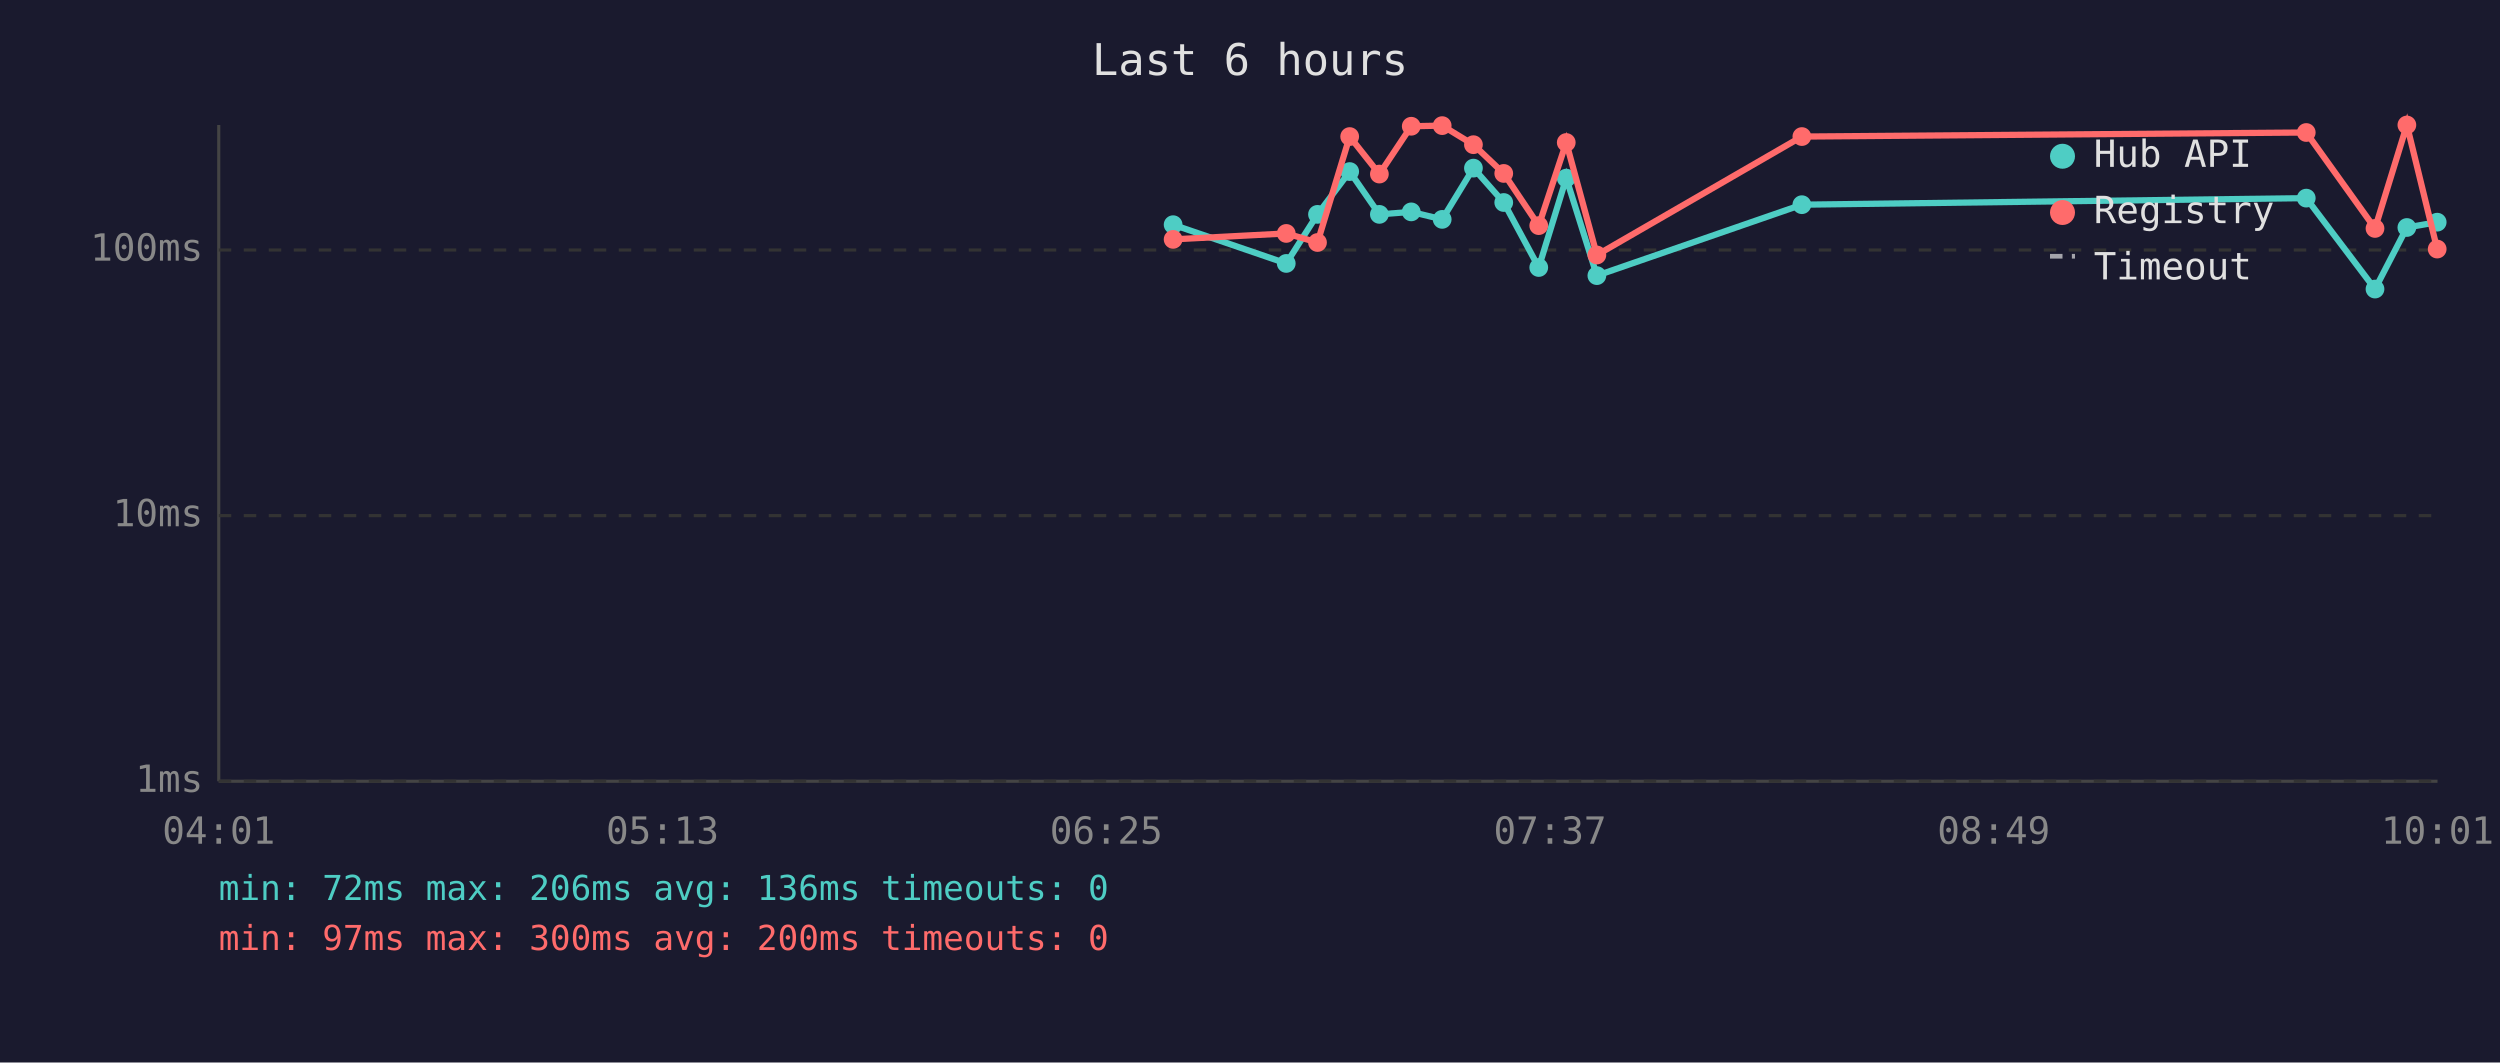
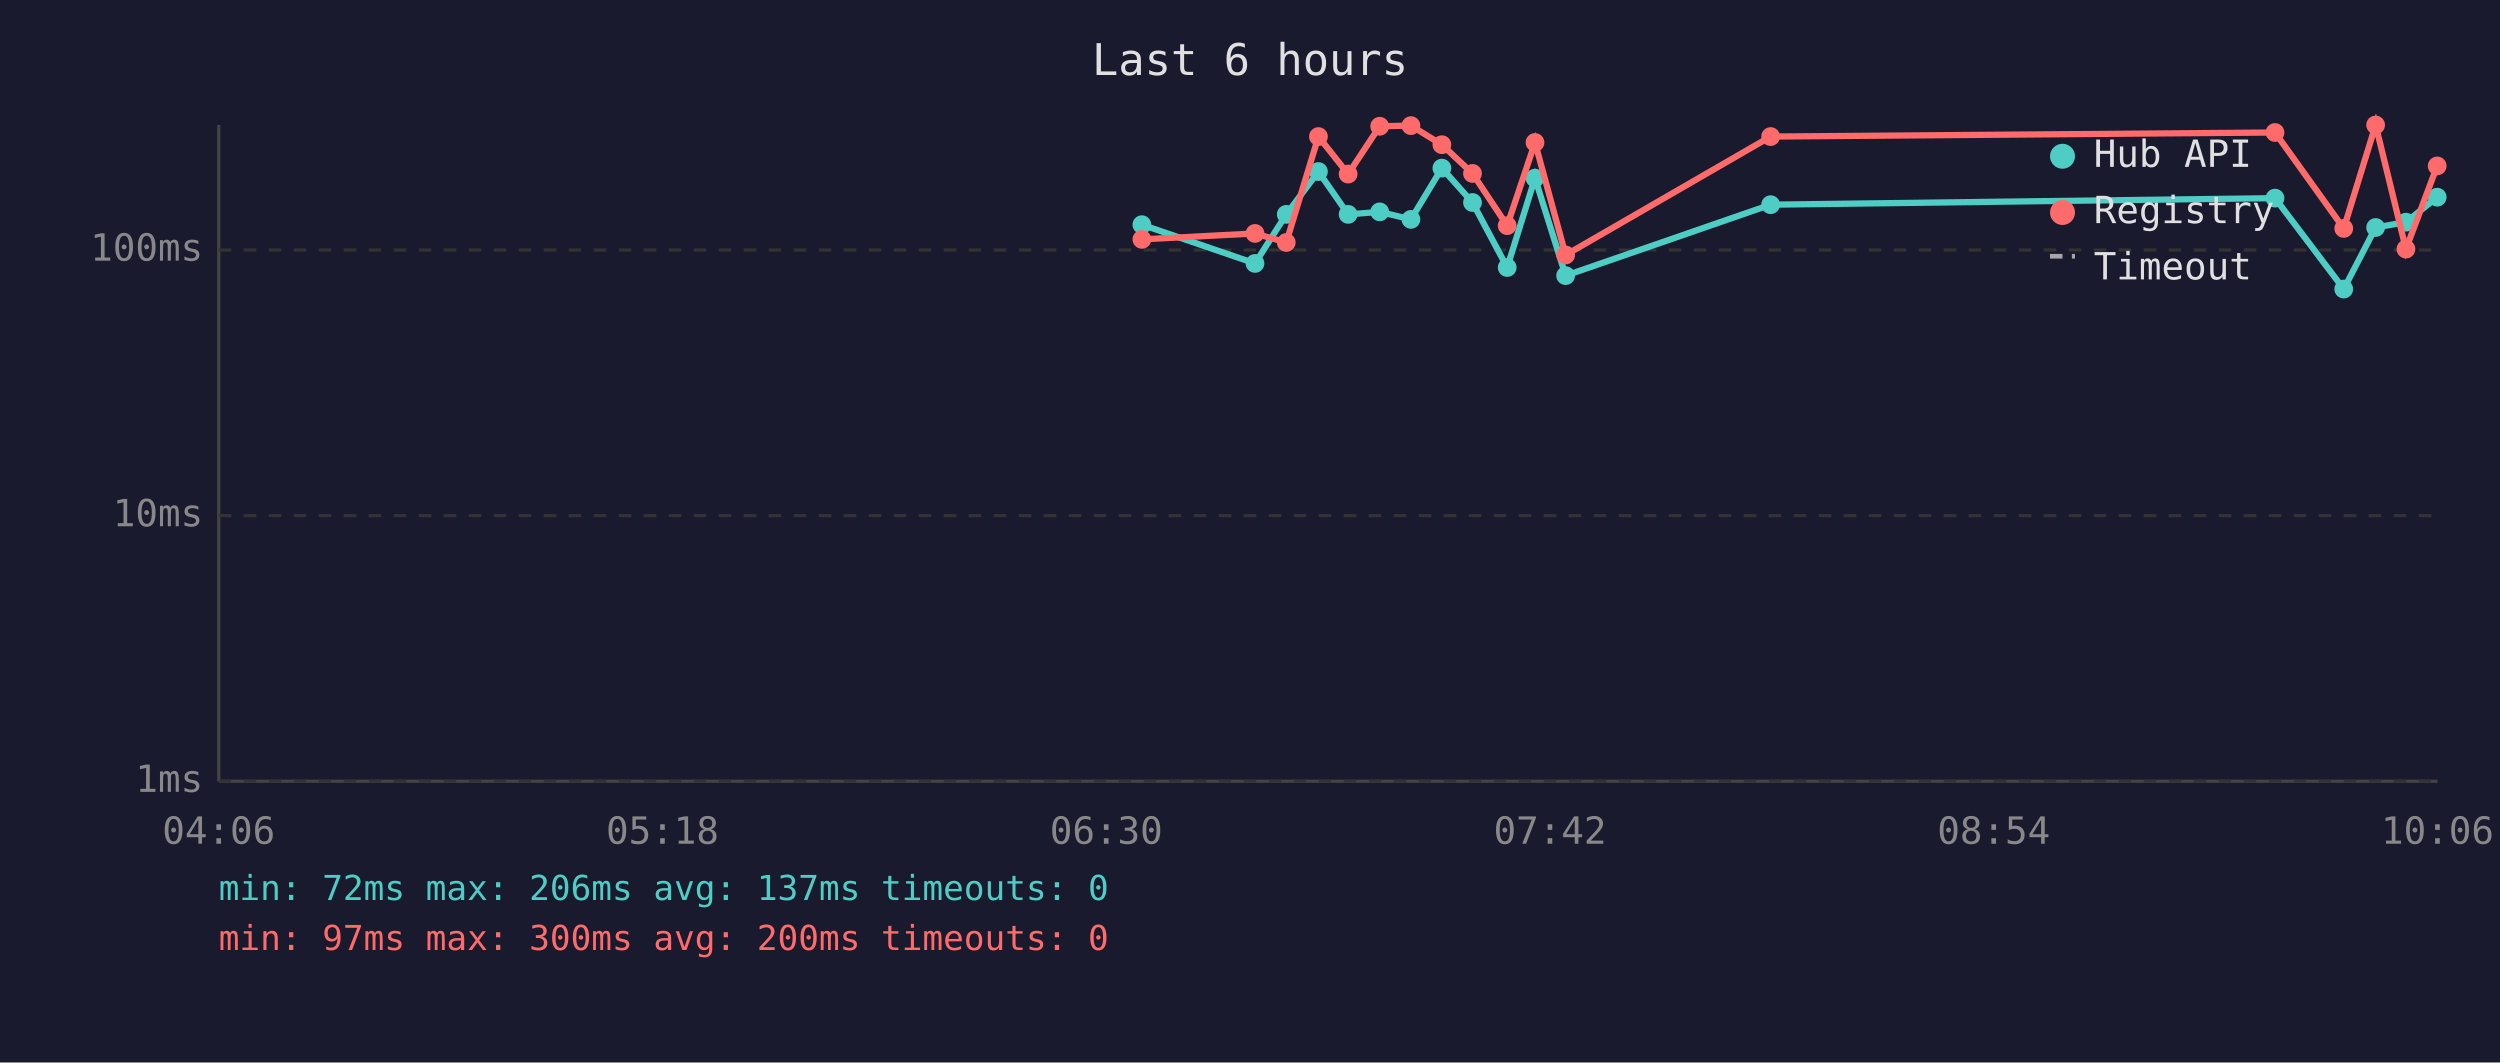
<svg xmlns="http://www.w3.org/2000/svg" viewBox="0 0 800 340" font-family="monospace" font-size="12">
  <rect width="800" height="340" fill="#1a1a2e" />
  <text x="400" y="24" fill="#e0e0e0" font-size="14" text-anchor="middle">Last 6 hours</text>
  <line x1="70" y1="40" x2="70" y2="250" stroke="#444" stroke-width="1" />
  <line x1="70" y1="250" x2="780" y2="250" stroke="#444" stroke-width="1" />
  <line x1="70" y1="250" x2="780" y2="250" stroke="#333" stroke-width="1" stroke-dasharray="4" />
  <text x="65" y="250" fill="#888" text-anchor="end" dominant-baseline="middle">1ms</text>
  <line x1="70" y1="165" x2="780" y2="165" stroke="#333" stroke-width="1" stroke-dasharray="4" />
  <text x="65" y="165" fill="#888" text-anchor="end" dominant-baseline="middle">10ms</text>
  <line x1="70" y1="80" x2="780" y2="80" stroke="#333" stroke-width="1" stroke-dasharray="4" />
  <text x="65" y="80" fill="#888" text-anchor="end" dominant-baseline="middle">100ms</text>
-   <text x="70" y="270" fill="#888" text-anchor="middle">04:01</text>
-   <text x="212" y="270" fill="#888" text-anchor="middle">05:13</text>
-   <text x="354" y="270" fill="#888" text-anchor="middle">06:25</text>
-   <text x="496" y="270" fill="#888" text-anchor="middle">07:37</text>
-   <text x="638" y="270" fill="#888" text-anchor="middle">08:49</text>
-   <text x="780" y="270" fill="#888" text-anchor="middle">10:01</text>
-   <polyline points="375.4,71.9 411.6,84.3 421.6,68.6 431.9,54.9 441.4,68.6 451.6,67.8 461.5,70.2 471.5,53.8 481.2,64.8 492.4,85.6 501.2,57.0 511.0,88.2 576.6,65.5 738.0,63.4 760.0,92.5 770.2,72.8 779.9,71.1" fill="none" stroke="#4ecdc4" stroke-width="2" opacity="1" />
-   <circle cx="375.4" cy="71.9" r="3" fill="#4ecdc4" />
-   <circle cx="411.6" cy="84.3" r="3" fill="#4ecdc4" />
-   <circle cx="421.6" cy="68.6" r="3" fill="#4ecdc4" />
-   <circle cx="431.9" cy="54.9" r="3" fill="#4ecdc4" />
-   <circle cx="441.4" cy="68.6" r="3" fill="#4ecdc4" />
-   <circle cx="451.6" cy="67.8" r="3" fill="#4ecdc4" />
-   <circle cx="461.5" cy="70.2" r="3" fill="#4ecdc4" />
-   <circle cx="471.5" cy="53.8" r="3" fill="#4ecdc4" />
-   <circle cx="481.2" cy="64.8" r="3" fill="#4ecdc4" />
-   <circle cx="492.4" cy="85.6" r="3" fill="#4ecdc4" />
-   <circle cx="501.2" cy="57.0" r="3" fill="#4ecdc4" />
-   <circle cx="511.0" cy="88.2" r="3" fill="#4ecdc4" />
-   <circle cx="576.6" cy="65.5" r="3" fill="#4ecdc4" />
-   <circle cx="738.0" cy="63.4" r="3" fill="#4ecdc4" />
-   <circle cx="760.0" cy="92.5" r="3" fill="#4ecdc4" />
-   <circle cx="770.2" cy="72.8" r="3" fill="#4ecdc4" />
-   <circle cx="779.9" cy="71.1" r="3" fill="#4ecdc4" />
-   <polyline points="375.4,76.6 411.6,74.7 421.6,77.6 431.9,43.7 441.4,55.7 451.6,40.4 461.5,40.2 471.5,46.3 481.2,55.5 492.4,72.2 501.2,45.6 511.0,81.6 576.6,43.7 738.0,42.4 760.0,73.1 770.2,40.0 779.9,79.7" fill="none" stroke="#ff6b6b" stroke-width="2" opacity="1" />
-   <circle cx="375.4" cy="76.6" r="3" fill="#ff6b6b" />
-   <circle cx="411.6" cy="74.7" r="3" fill="#ff6b6b" />
-   <circle cx="421.6" cy="77.6" r="3" fill="#ff6b6b" />
-   <circle cx="431.9" cy="43.7" r="3" fill="#ff6b6b" />
-   <circle cx="441.4" cy="55.7" r="3" fill="#ff6b6b" />
-   <circle cx="451.6" cy="40.4" r="3" fill="#ff6b6b" />
-   <circle cx="461.5" cy="40.2" r="3" fill="#ff6b6b" />
-   <circle cx="471.5" cy="46.3" r="3" fill="#ff6b6b" />
-   <circle cx="481.2" cy="55.5" r="3" fill="#ff6b6b" />
-   <circle cx="492.4" cy="72.2" r="3" fill="#ff6b6b" />
-   <circle cx="501.2" cy="45.6" r="3" fill="#ff6b6b" />
-   <circle cx="511.0" cy="81.6" r="3" fill="#ff6b6b" />
-   <circle cx="576.6" cy="43.7" r="3" fill="#ff6b6b" />
-   <circle cx="738.0" cy="42.4" r="3" fill="#ff6b6b" />
-   <circle cx="760.0" cy="73.1" r="3" fill="#ff6b6b" />
-   <circle cx="770.2" cy="40.0" r="3" fill="#ff6b6b" />
-   <circle cx="779.9" cy="79.7" r="3" fill="#ff6b6b" />
+   <text x="70" y="270" fill="#888" text-anchor="middle">04:06</text>
+   <text x="212" y="270" fill="#888" text-anchor="middle">05:18</text>
+   <text x="354" y="270" fill="#888" text-anchor="middle">06:30</text>
+   <text x="496" y="270" fill="#888" text-anchor="middle">07:42</text>
+   <text x="638" y="270" fill="#888" text-anchor="middle">08:54</text>
+   <text x="780" y="270" fill="#888" text-anchor="middle">10:06</text>
+   <polyline points="365.4,71.9 401.6,84.3 411.6,68.6 421.9,54.9 431.4,68.6 441.5,67.8 451.5,70.2 461.4,53.8 471.2,64.8 482.3,85.6 491.2,57.0 501.0,88.2 566.6,65.5 728.0,63.4 750.0,92.5 760.2,72.8 769.9,71.1 779.9,63.1" fill="none" stroke="#4ecdc4" stroke-width="2" opacity="1" />
+   <circle cx="365.4" cy="71.9" r="3" fill="#4ecdc4" />
+   <circle cx="401.6" cy="84.3" r="3" fill="#4ecdc4" />
+   <circle cx="411.6" cy="68.6" r="3" fill="#4ecdc4" />
+   <circle cx="421.9" cy="54.9" r="3" fill="#4ecdc4" />
+   <circle cx="431.4" cy="68.6" r="3" fill="#4ecdc4" />
+   <circle cx="441.5" cy="67.8" r="3" fill="#4ecdc4" />
+   <circle cx="451.5" cy="70.2" r="3" fill="#4ecdc4" />
+   <circle cx="461.4" cy="53.8" r="3" fill="#4ecdc4" />
+   <circle cx="471.2" cy="64.8" r="3" fill="#4ecdc4" />
+   <circle cx="482.3" cy="85.6" r="3" fill="#4ecdc4" />
+   <circle cx="491.2" cy="57.0" r="3" fill="#4ecdc4" />
+   <circle cx="501.0" cy="88.2" r="3" fill="#4ecdc4" />
+   <circle cx="566.6" cy="65.5" r="3" fill="#4ecdc4" />
+   <circle cx="728.0" cy="63.4" r="3" fill="#4ecdc4" />
+   <circle cx="750.0" cy="92.5" r="3" fill="#4ecdc4" />
+   <circle cx="760.2" cy="72.8" r="3" fill="#4ecdc4" />
+   <circle cx="769.9" cy="71.1" r="3" fill="#4ecdc4" />
+   <circle cx="779.9" cy="63.1" r="3" fill="#4ecdc4" />
+   <polyline points="365.4,76.6 401.6,74.7 411.6,77.6 421.9,43.7 431.4,55.7 441.5,40.4 451.5,40.2 461.4,46.3 471.2,55.5 482.3,72.2 491.2,45.6 501.0,81.6 566.6,43.7 728.0,42.4 750.0,73.1 760.2,40.0 769.9,79.7 779.9,53.1" fill="none" stroke="#ff6b6b" stroke-width="2" opacity="1" />
+   <circle cx="365.4" cy="76.6" r="3" fill="#ff6b6b" />
+   <circle cx="401.6" cy="74.7" r="3" fill="#ff6b6b" />
+   <circle cx="411.6" cy="77.6" r="3" fill="#ff6b6b" />
+   <circle cx="421.9" cy="43.7" r="3" fill="#ff6b6b" />
+   <circle cx="431.4" cy="55.7" r="3" fill="#ff6b6b" />
+   <circle cx="441.5" cy="40.4" r="3" fill="#ff6b6b" />
+   <circle cx="451.5" cy="40.2" r="3" fill="#ff6b6b" />
+   <circle cx="461.4" cy="46.3" r="3" fill="#ff6b6b" />
+   <circle cx="471.2" cy="55.5" r="3" fill="#ff6b6b" />
+   <circle cx="482.3" cy="72.2" r="3" fill="#ff6b6b" />
+   <circle cx="491.2" cy="45.6" r="3" fill="#ff6b6b" />
+   <circle cx="501.0" cy="81.6" r="3" fill="#ff6b6b" />
+   <circle cx="566.6" cy="43.7" r="3" fill="#ff6b6b" />
+   <circle cx="728.0" cy="42.4" r="3" fill="#ff6b6b" />
+   <circle cx="750.0" cy="73.1" r="3" fill="#ff6b6b" />
+   <circle cx="760.2" cy="40.0" r="3" fill="#ff6b6b" />
+   <circle cx="769.9" cy="79.7" r="3" fill="#ff6b6b" />
+   <circle cx="779.9" cy="53.1" r="3" fill="#ff6b6b" />
  <circle cx="660" cy="50" r="4" fill="#4ecdc4" />
  <text x="670" y="50" fill="#e0e0e0" dominant-baseline="middle">Hub API</text>
  <circle cx="660" cy="68" r="4" fill="#ff6b6b" />
  <text x="670" y="68" fill="#e0e0e0" dominant-baseline="middle">Registry</text>
  <line x1="656" y1="82" x2="664" y2="82" stroke="#e0e0e0" stroke-width="1.5" stroke-dasharray="4,3" opacity="0.7" />
  <text x="670" y="86" fill="#e0e0e0" dominant-baseline="middle">Timeout</text>
-   <text x="70" y="288" fill="#4ecdc4" font-size="11">min: 72ms  max: 206ms  avg: 136ms  timeouts: 0</text>
+   <text x="70" y="288" fill="#4ecdc4" font-size="11">min: 72ms  max: 206ms  avg: 137ms  timeouts: 0</text>
  <text x="70" y="304" fill="#ff6b6b" font-size="11">min: 97ms  max: 300ms  avg: 200ms  timeouts: 0</text>
</svg>
